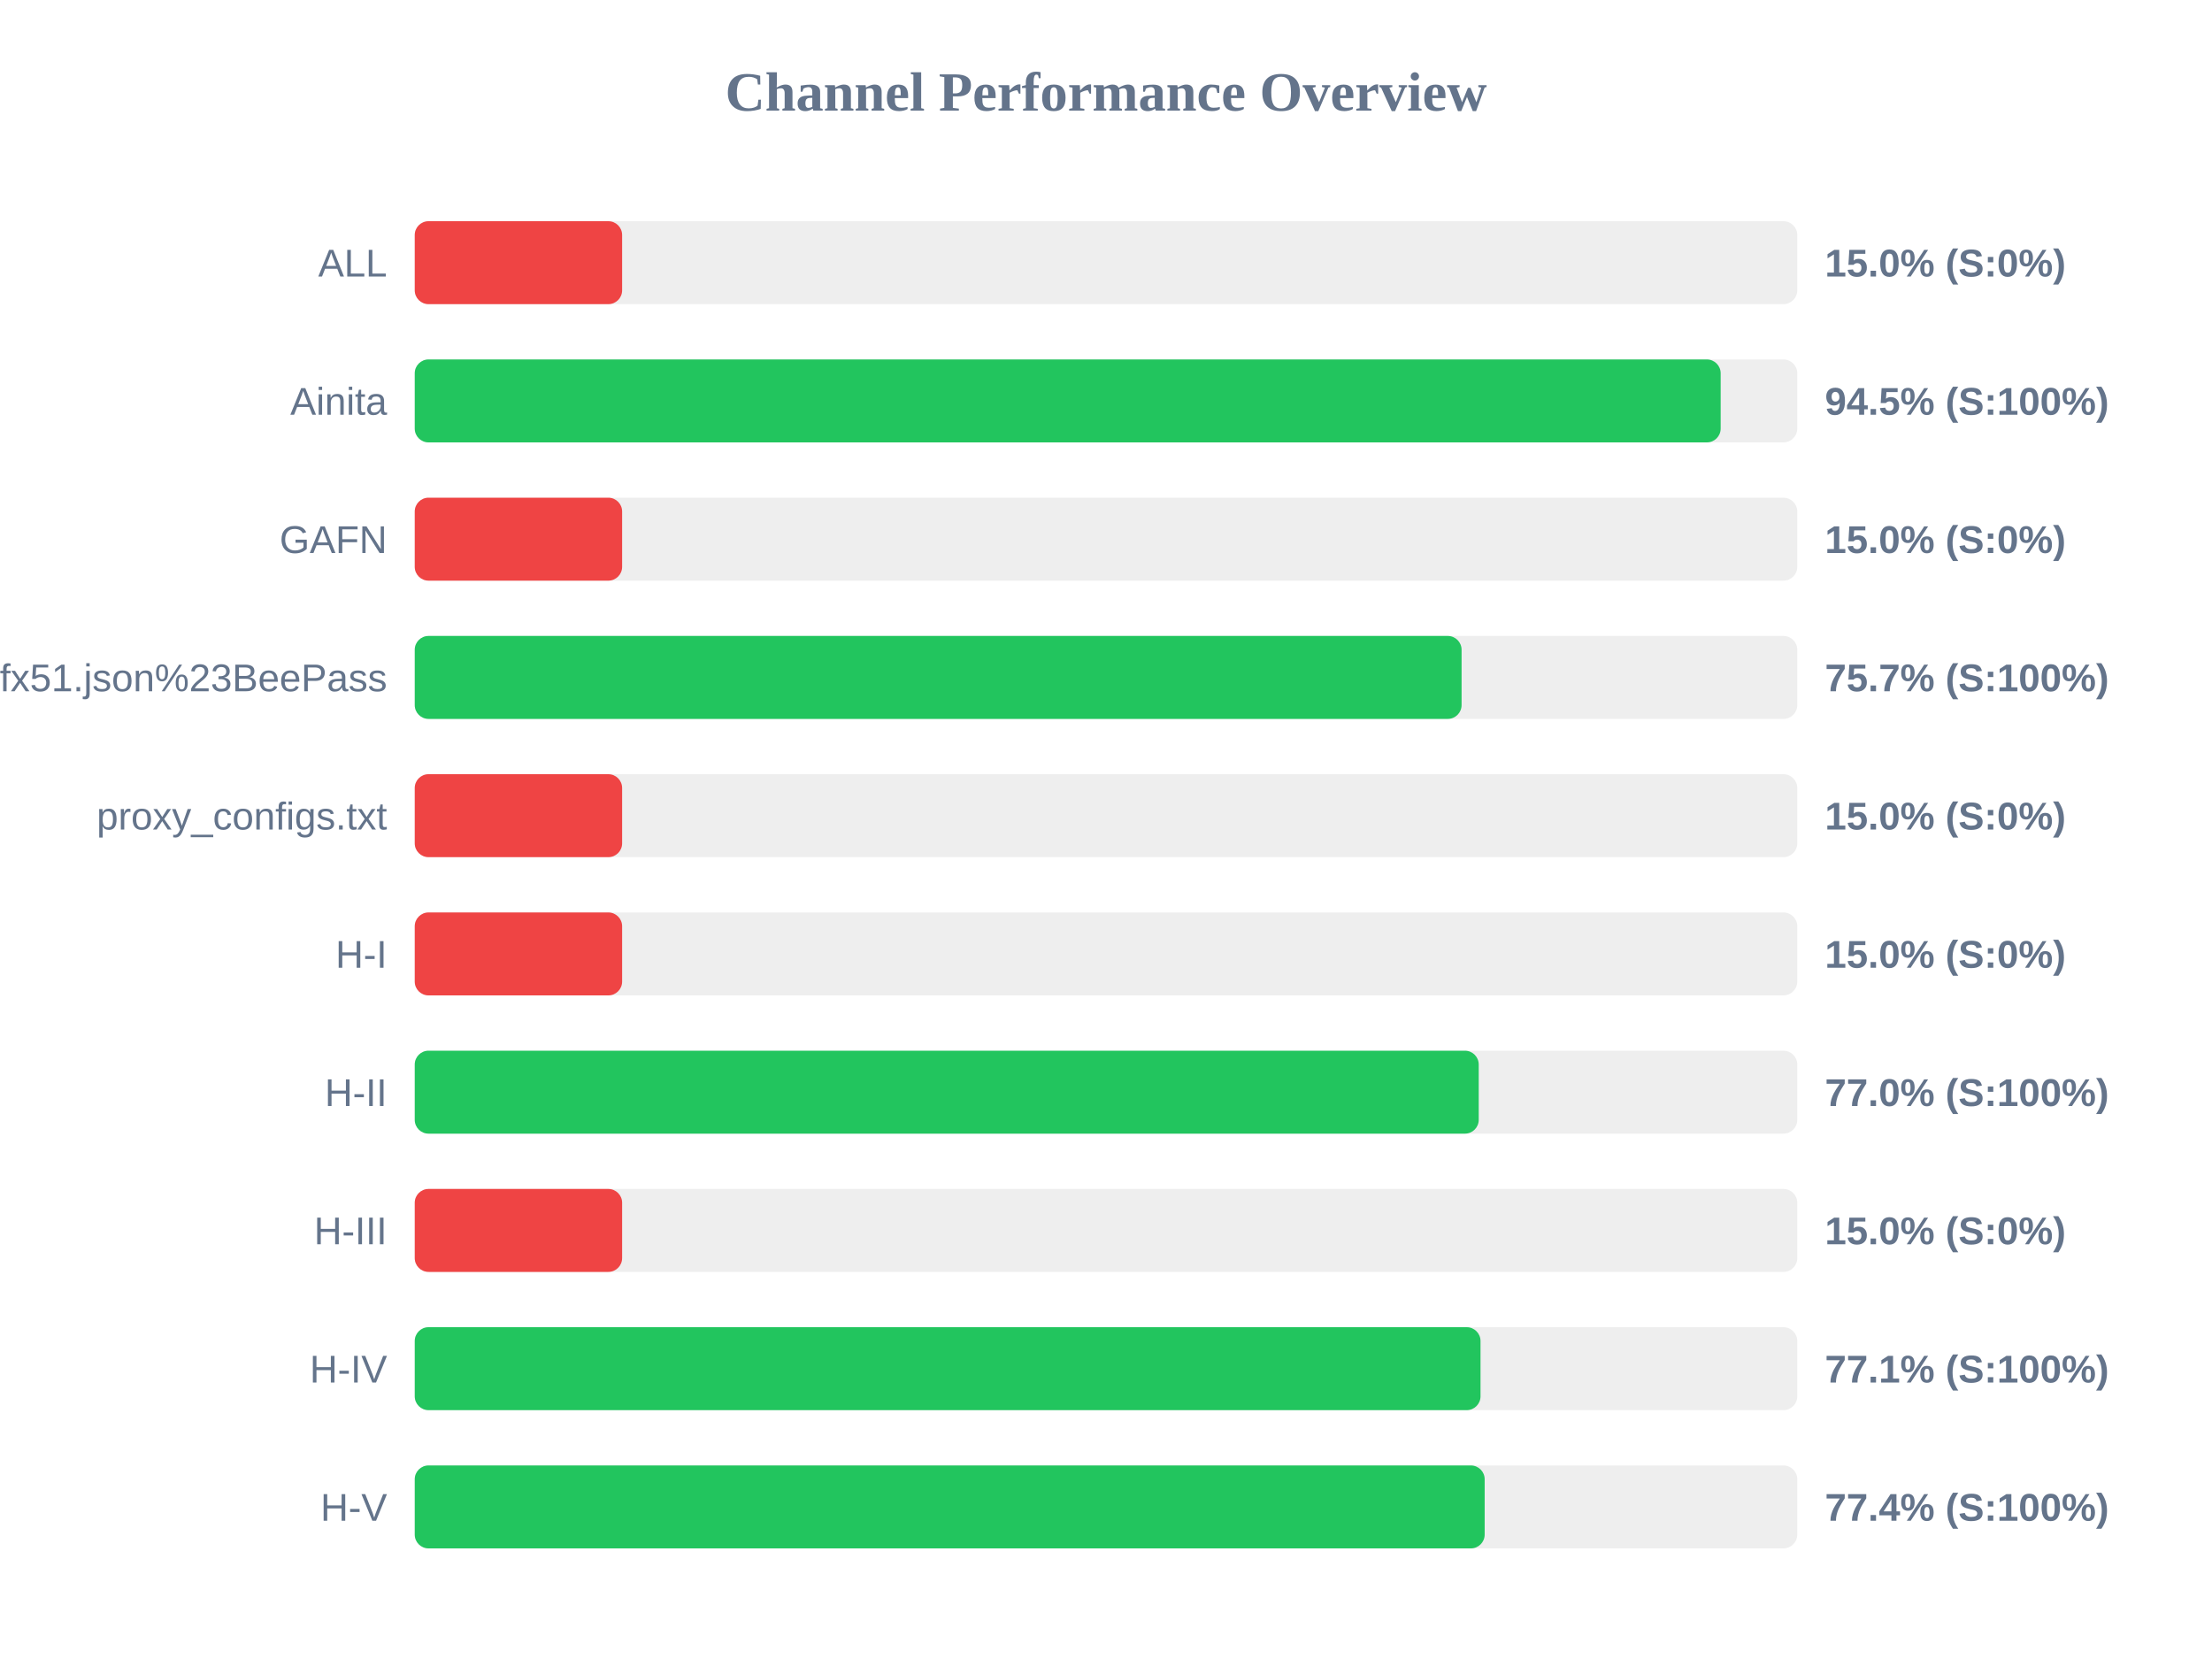
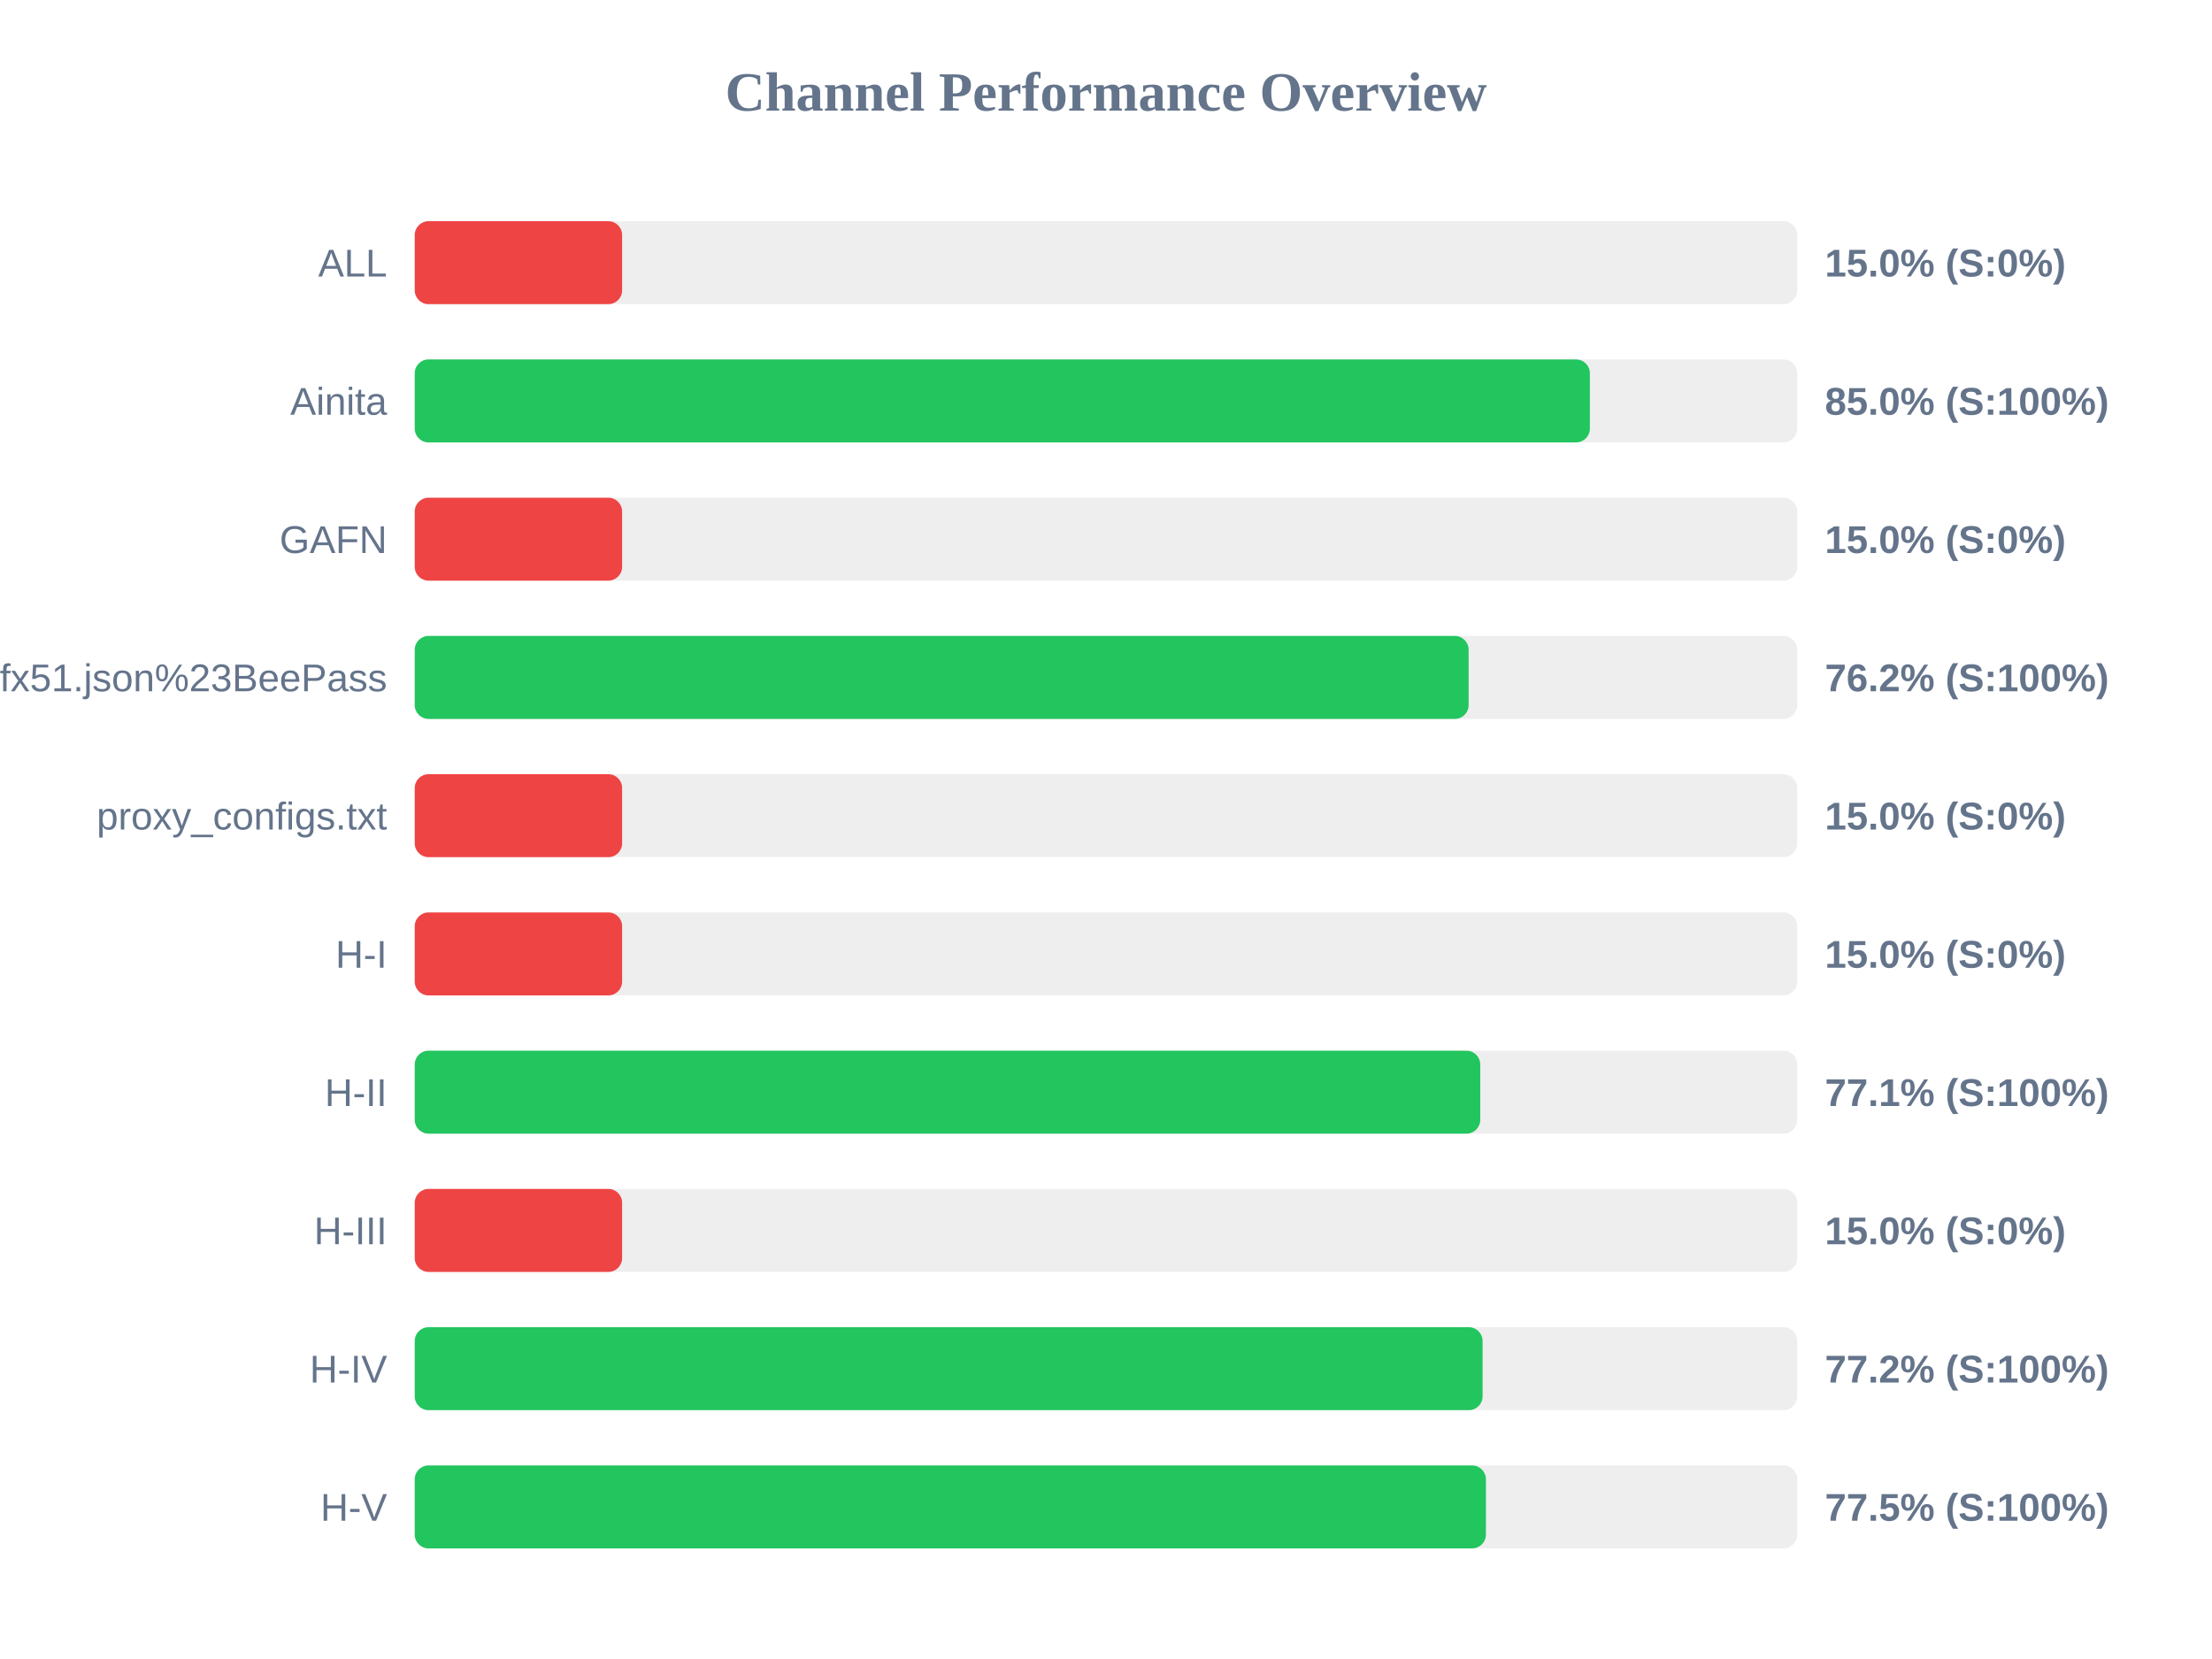
<svg xmlns="http://www.w3.org/2000/svg" width="800" height="600" version="1.1">
  <style>
        .row { font: 14px Arial; fill: #64748b; }
        .score { font: bold 14px Arial; fill: #64748b; }
    </style>
  <text x="400" y="40" text-anchor="middle" font-size="20px" font-weight="bold" fill="#64748b">Channel Performance Overview</text>
  <rect x="150" y="80" width="500" height="30" fill="#eee" rx="5" />
  <rect x="150" y="80" width="75.0" height="30" fill="#ef4444" rx="5" />
  <text x="140" y="100" text-anchor="end" class="row">ALL</text>
  <text x="660" y="100" text-anchor="start" class="score">15.0% (S:0%)</text>
  <rect x="150" y="130" width="500" height="30" fill="#eee" rx="5" />
-   <rect x="150" y="130" width="472.3" height="30" fill="#22c55e" rx="5" />
+   <rect x="150" y="130" width="425.0" height="30" fill="#22c55e" rx="5" />
  <text x="140" y="150" text-anchor="end" class="row">Ainita</text>
-   <text x="660" y="150" text-anchor="start" class="score">94.5% (S:100%)</text>
+   <text x="660" y="150" text-anchor="start" class="score">85.0% (S:100%)</text>
  <rect x="150" y="180" width="500" height="30" fill="#eee" rx="5" />
  <rect x="150" y="180" width="75.0" height="30" fill="#ef4444" rx="5" />
  <text x="140" y="200" text-anchor="end" class="row">GAFN</text>
  <text x="660" y="200" text-anchor="start" class="score">15.0% (S:0%)</text>
  <rect x="150" y="230" width="500" height="30" fill="#eee" rx="5" />
-   <rect x="150" y="230" width="378.6" height="30" fill="#22c55e" rx="5" />
+   <rect x="150" y="230" width="381.15" height="30" fill="#22c55e" rx="5" />
  <text x="140" y="250" text-anchor="end" class="row">sub?s=ssconf%3A%2F%2Fs3.amazonaws.com%2Fbeedynconprd%2Fzf38bv6oxi1nv3wfkpmxyfl8yj5fargza3foantoalu16vznl0ckxx7bgf1ufx51.json%23BeePass</text>
-   <text x="660" y="250" text-anchor="start" class="score">75.7% (S:100%)</text>
+   <text x="660" y="250" text-anchor="start" class="score">76.2% (S:100%)</text>
  <rect x="150" y="280" width="500" height="30" fill="#eee" rx="5" />
  <rect x="150" y="280" width="75.0" height="30" fill="#ef4444" rx="5" />
  <text x="140" y="300" text-anchor="end" class="row">proxy_configs.txt</text>
  <text x="660" y="300" text-anchor="start" class="score">15.0% (S:0%)</text>
  <rect x="150" y="330" width="500" height="30" fill="#eee" rx="5" />
  <rect x="150" y="330" width="75.0" height="30" fill="#ef4444" rx="5" />
  <text x="140" y="350" text-anchor="end" class="row">H-I</text>
  <text x="660" y="350" text-anchor="start" class="score">15.0% (S:0%)</text>
  <rect x="150" y="380" width="500" height="30" fill="#eee" rx="5" />
-   <rect x="150" y="380" width="384.8" height="30" fill="#22c55e" rx="5" />
+   <rect x="150" y="380" width="385.35" height="30" fill="#22c55e" rx="5" />
  <text x="140" y="400" text-anchor="end" class="row">H-II</text>
-   <text x="660" y="400" text-anchor="start" class="score">77.0% (S:100%)</text>
+   <text x="660" y="400" text-anchor="start" class="score">77.1% (S:100%)</text>
  <rect x="150" y="430" width="500" height="30" fill="#eee" rx="5" />
  <rect x="150" y="430" width="75.0" height="30" fill="#ef4444" rx="5" />
  <text x="140" y="450" text-anchor="end" class="row">H-III</text>
  <text x="660" y="450" text-anchor="start" class="score">15.0% (S:0%)</text>
  <rect x="150" y="480" width="500" height="30" fill="#eee" rx="5" />
-   <rect x="150" y="480" width="385.45" height="30" fill="#22c55e" rx="5" />
+   <rect x="150" y="480" width="386.2" height="30" fill="#22c55e" rx="5" />
  <text x="140" y="500" text-anchor="end" class="row">H-IV</text>
-   <text x="660" y="500" text-anchor="start" class="score">77.1% (S:100%)</text>
+   <text x="660" y="500" text-anchor="start" class="score">77.2% (S:100%)</text>
  <rect x="150" y="530" width="500" height="30" fill="#eee" rx="5" />
-   <rect x="150" y="530" width="386.95" height="30" fill="#22c55e" rx="5" />
+   <rect x="150" y="530" width="387.4" height="30" fill="#22c55e" rx="5" />
  <text x="140" y="550" text-anchor="end" class="row">H-V</text>
-   <text x="660" y="550" text-anchor="start" class="score">77.4% (S:100%)</text>
+   <text x="660" y="550" text-anchor="start" class="score">77.5% (S:100%)</text>
</svg>
